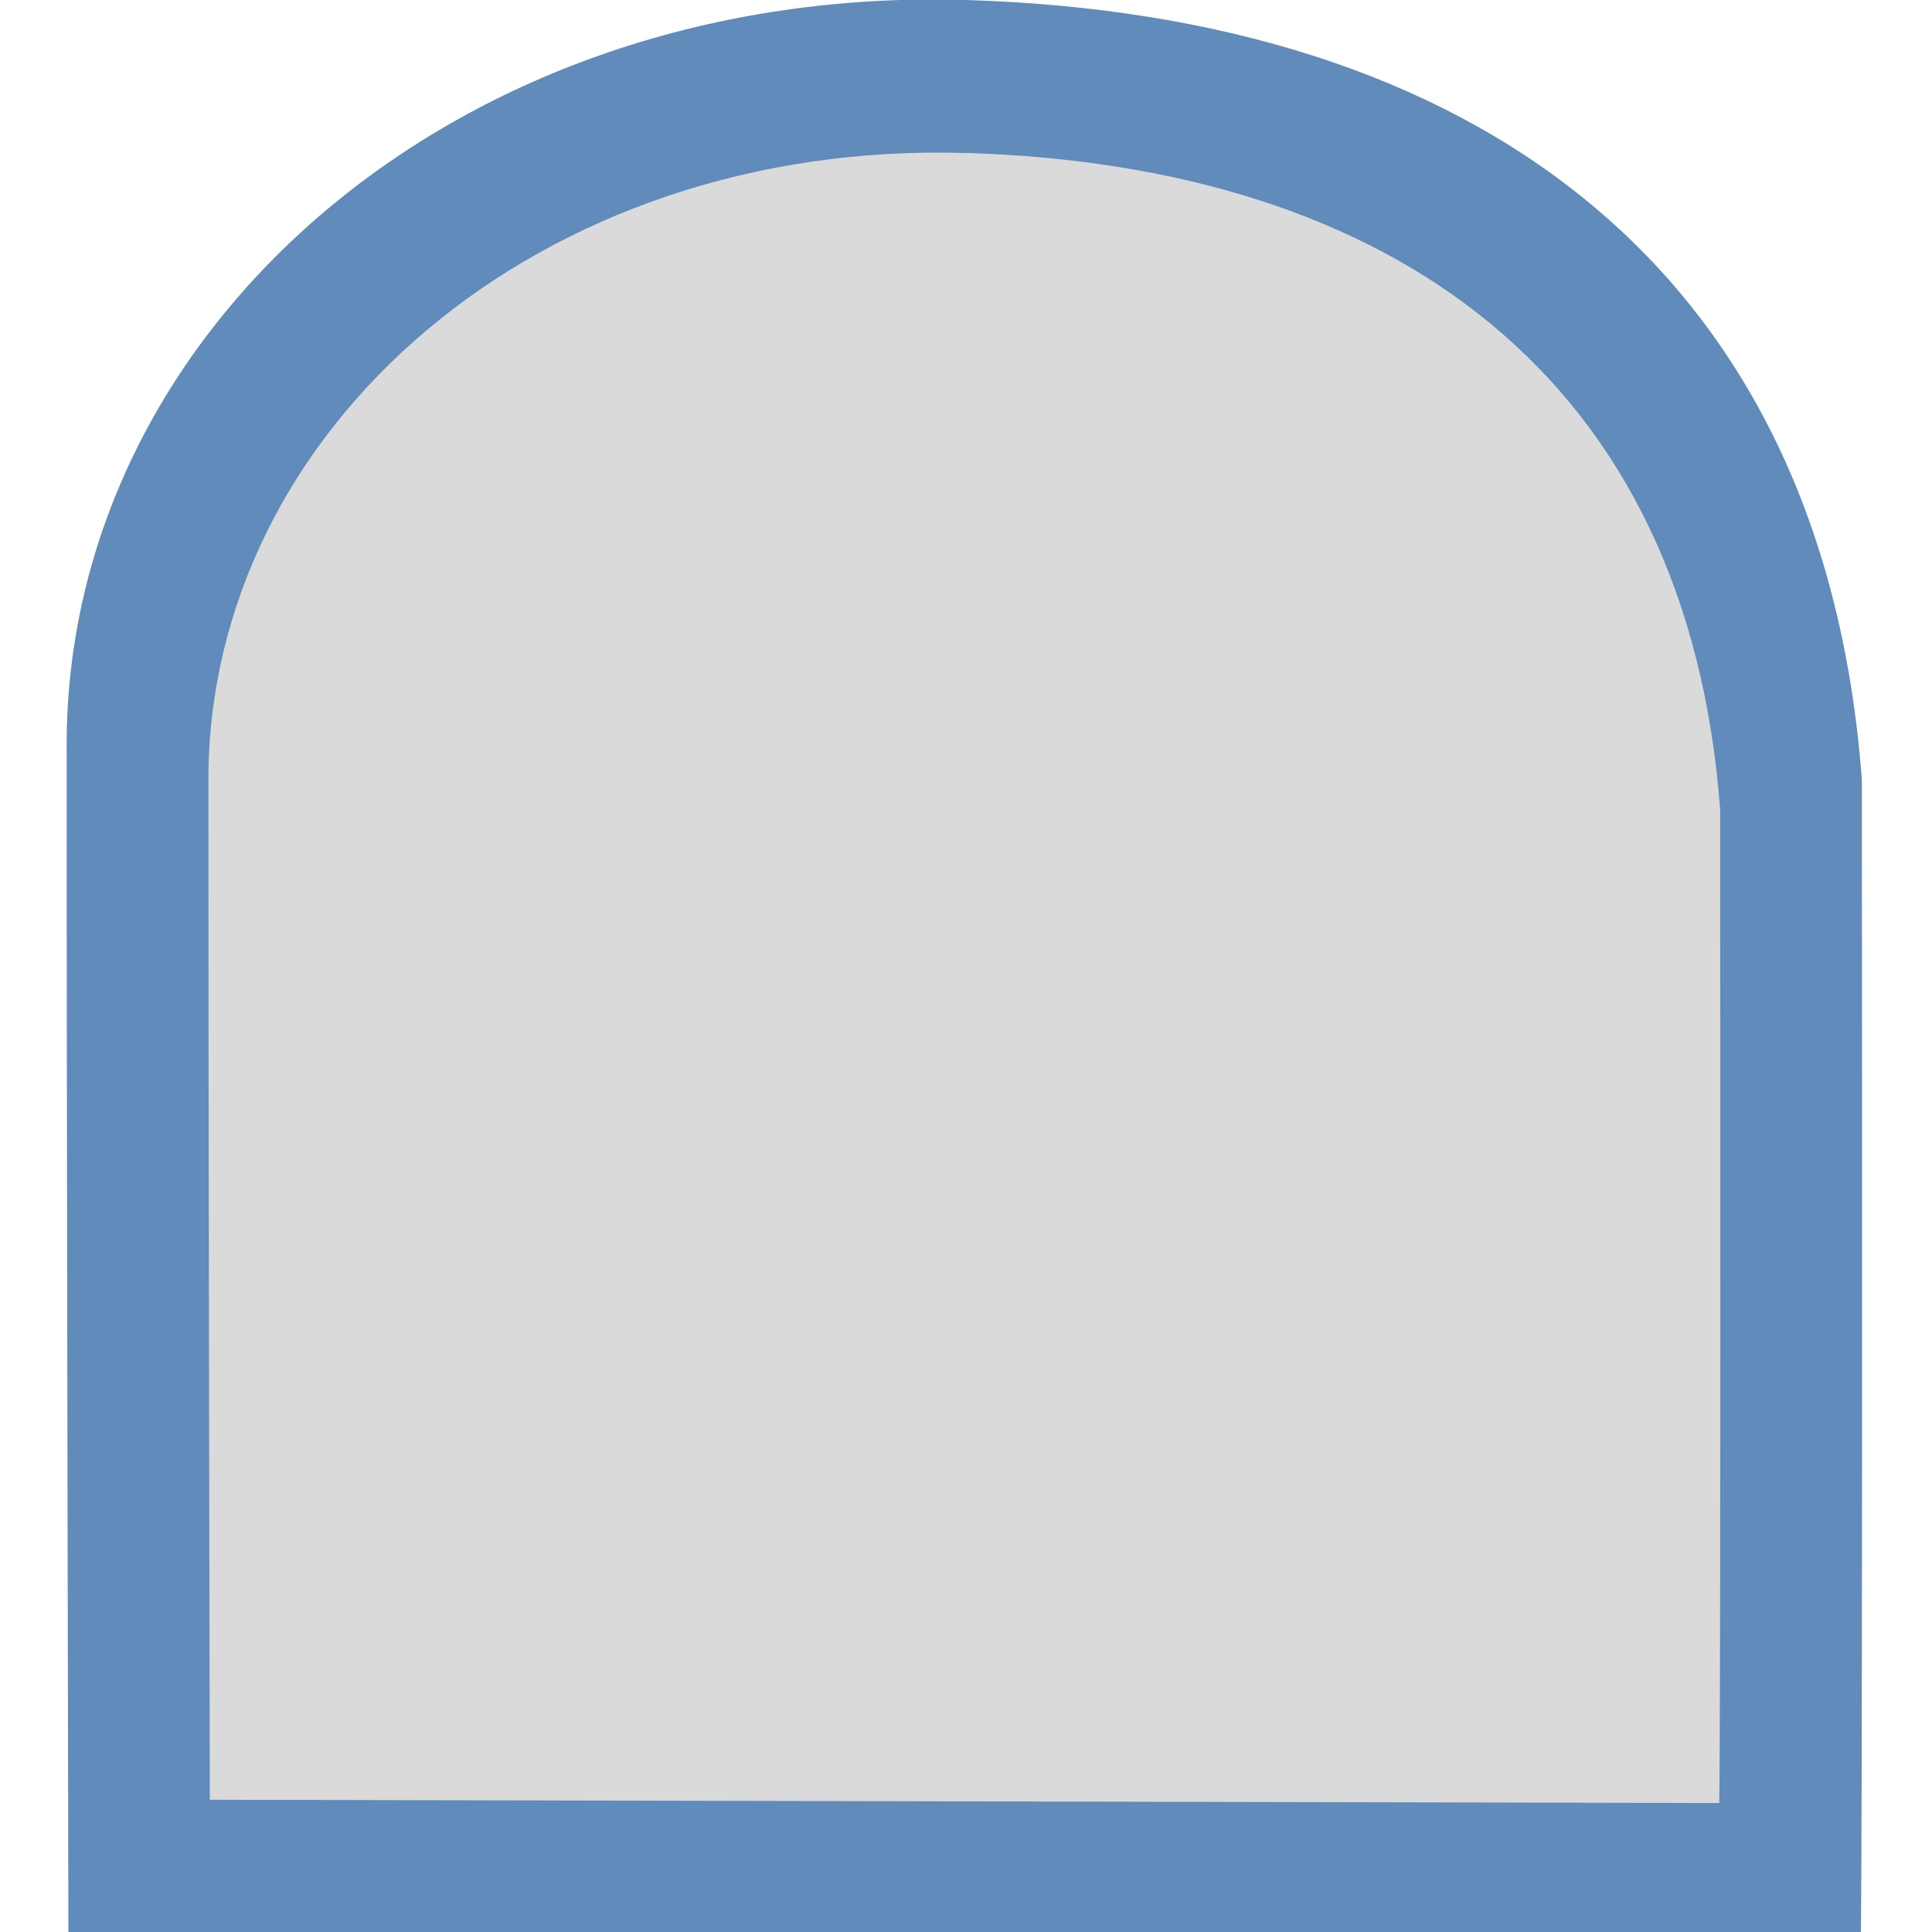
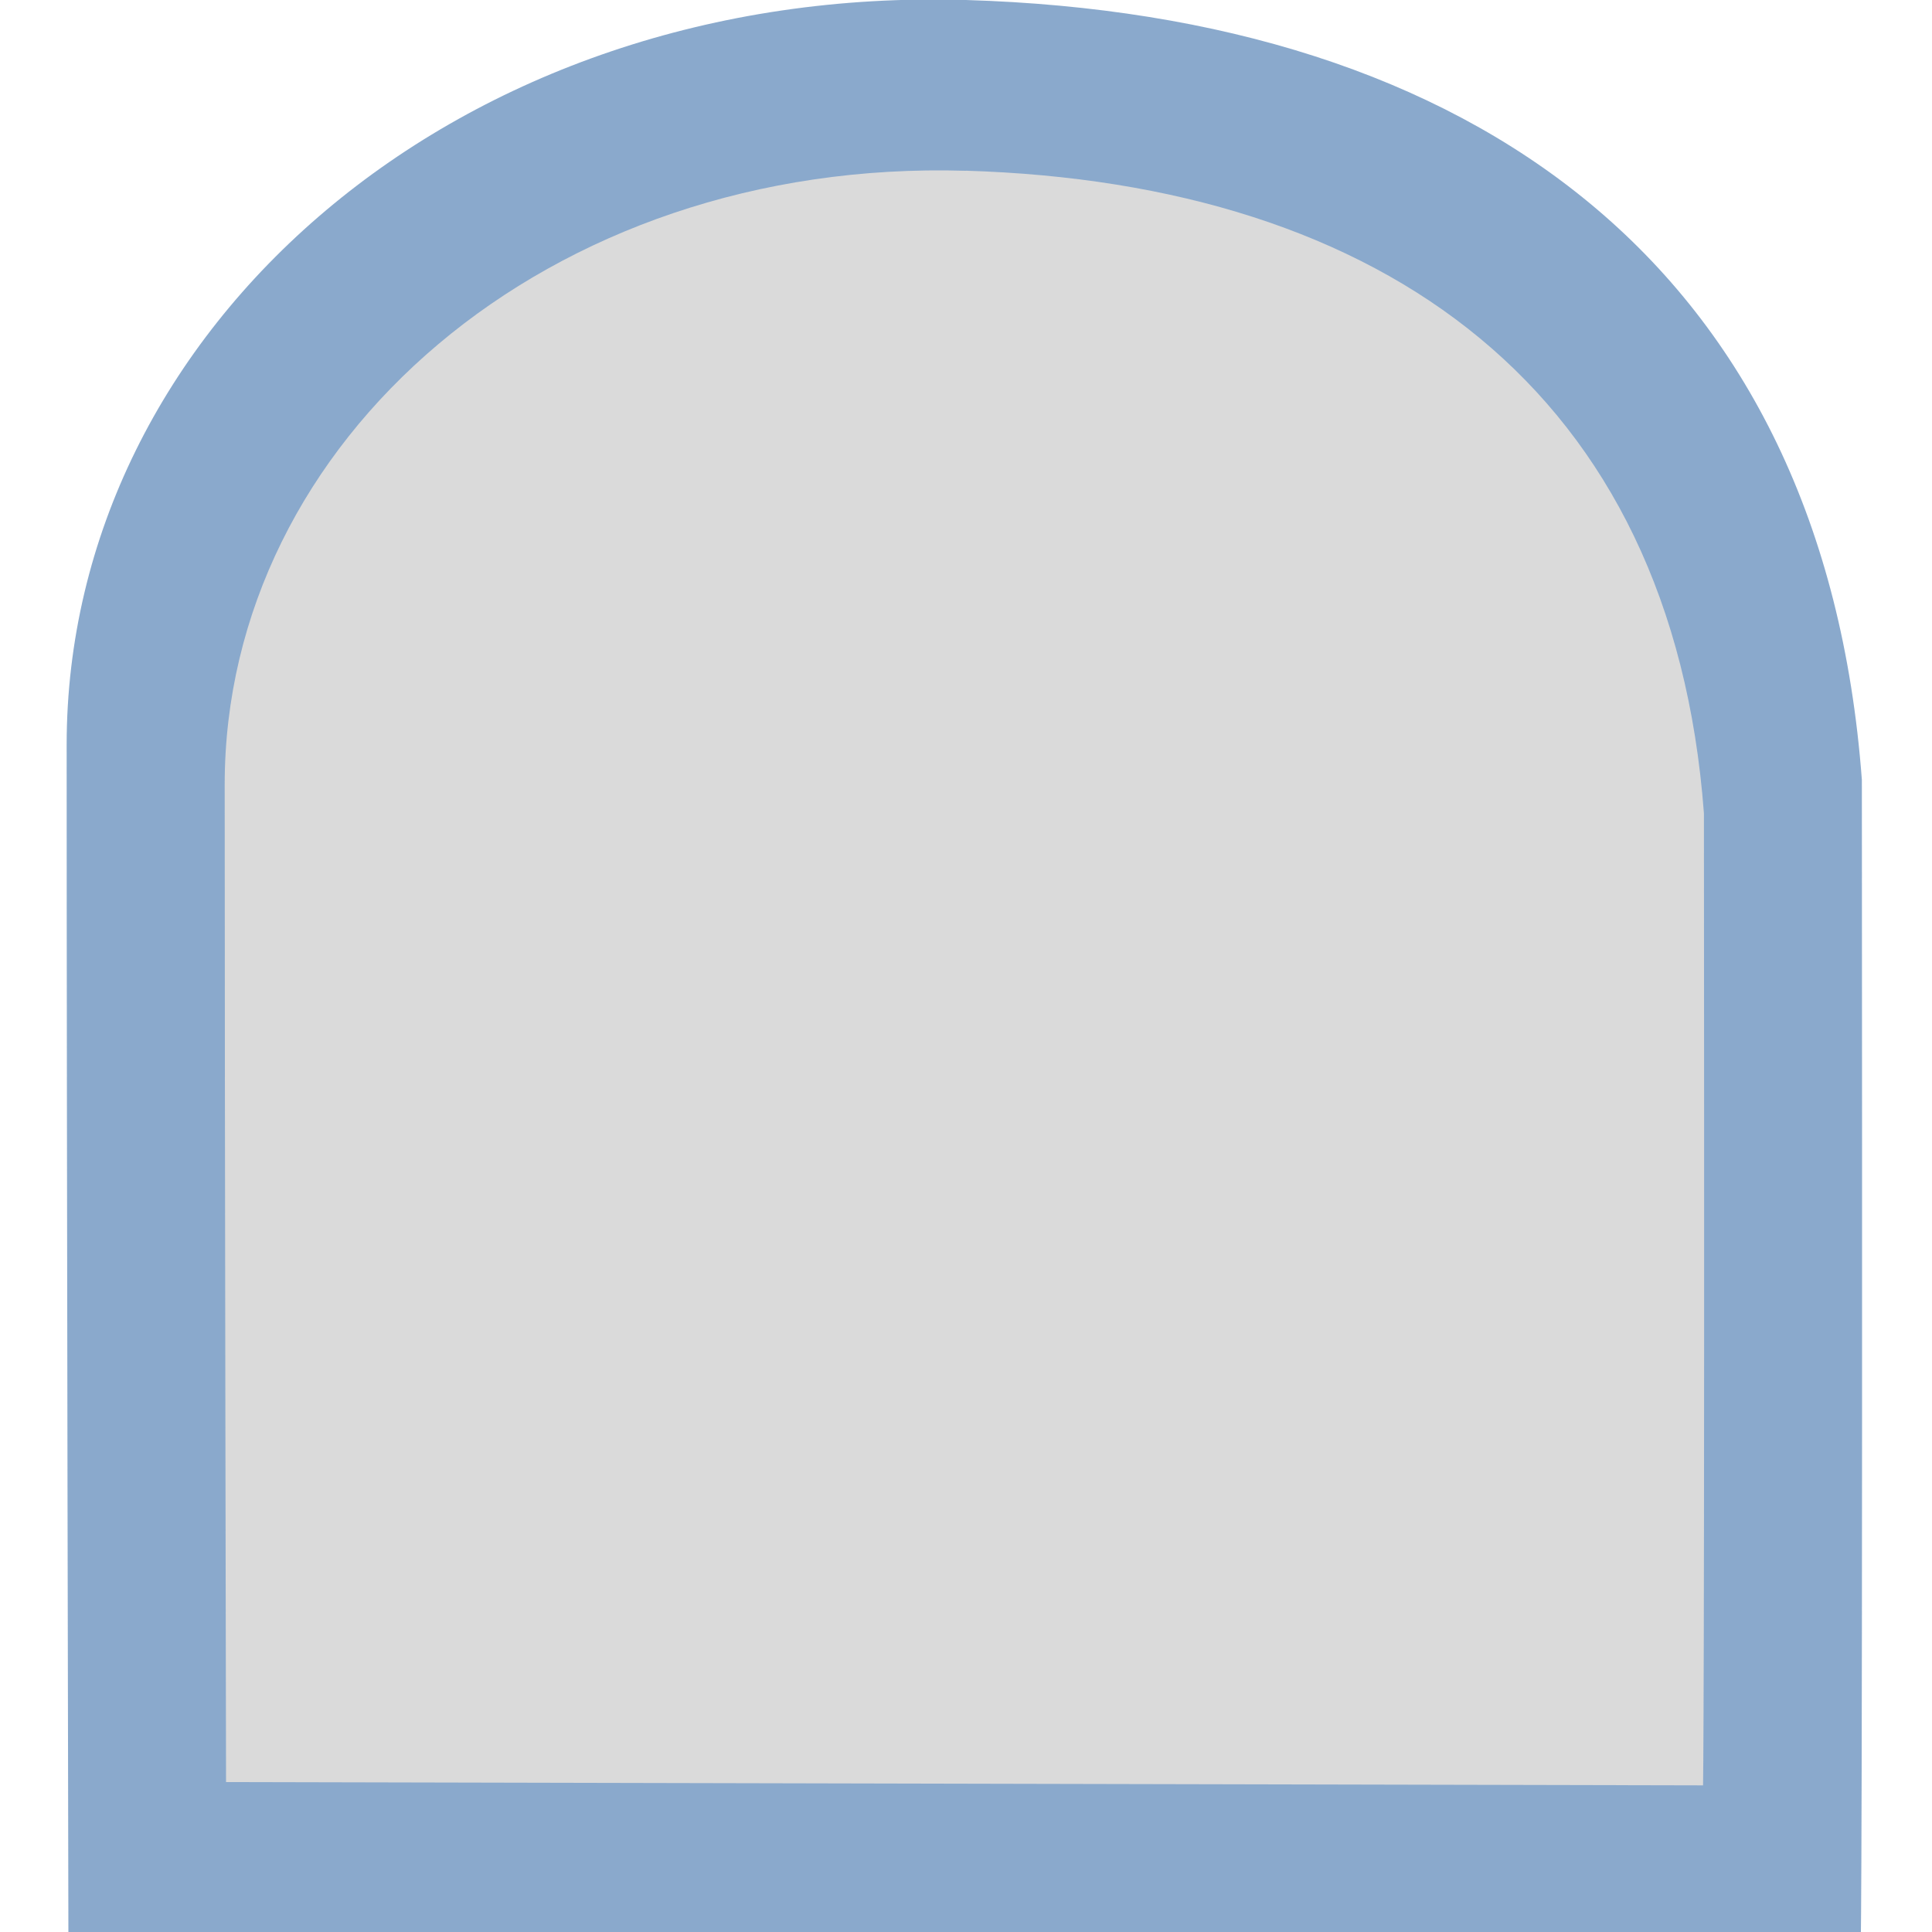
<svg xmlns="http://www.w3.org/2000/svg" version="1.1" id="Слой_1" x="0px" y="0px" width="20" height="20" viewBox="0 0 20 20" enable-background="new 0 0 17.113 17.143" xml:space="preserve">
  <defs id="defs11" />
-   <path clip-rule="evenodd" d="m 10,0 c 5.255,0.159 8.878,2.765 9.274,8.073 0.009,11.333 -0.011,11.995 -0.011,11.995 L 0.708,20.027 c 0,0 -0.018,-8.003 -0.018,-12.317 C 0.69,3.396 4.745,-0.159 10,0 z" id="path3" style="fill:#608bba;fill-opacity:1;fill-rule:evenodd" />
-   <path clip-rule="evenodd" d="m 9.997,1.583 c 4.426,0.134 7.477,2.328 7.81,6.799 0.008,9.544 -0.009,10.283 -0.009,10.283 L 2.172,18.631 c 0,0 -0.015,-6.922 -0.015,-10.554 0,-3.633 3.415,-6.627 7.84,-6.493 z" id="path3-6" style="fill:#dadada;fill-opacity:1;fill-rule:evenodd" />
+   <path clip-rule="evenodd" d="m 10,0 c 5.255,0.159 8.878,2.765 9.274,8.073 0.009,11.333 -0.011,11.995 -0.011,11.995 L 0.708,20.027 c 0,0 -0.018,-8.003 -0.018,-12.317 C 0.69,3.396 4.745,-0.159 10,0 z" id="path3" style="fill:#608bba;fill-opacity:1;fill-rule:evenodd;opacity:0.736" />
+   <path clip-rule="evenodd" d="m 9.997,1.767 c 4.331,0.131 7.316,2.278 7.642,6.653 0.008,9.339 -0.009,10.062 -0.009,10.062 l -15.29,-0.034 c 0,0 -0.014,-6.773 -0.014,-10.327 0,-3.555 3.341,-6.484 7.672,-6.353 z" id="path3-6" style="fill:#dadada;fill-opacity:1;fill-rule:evenodd" />
</svg>
